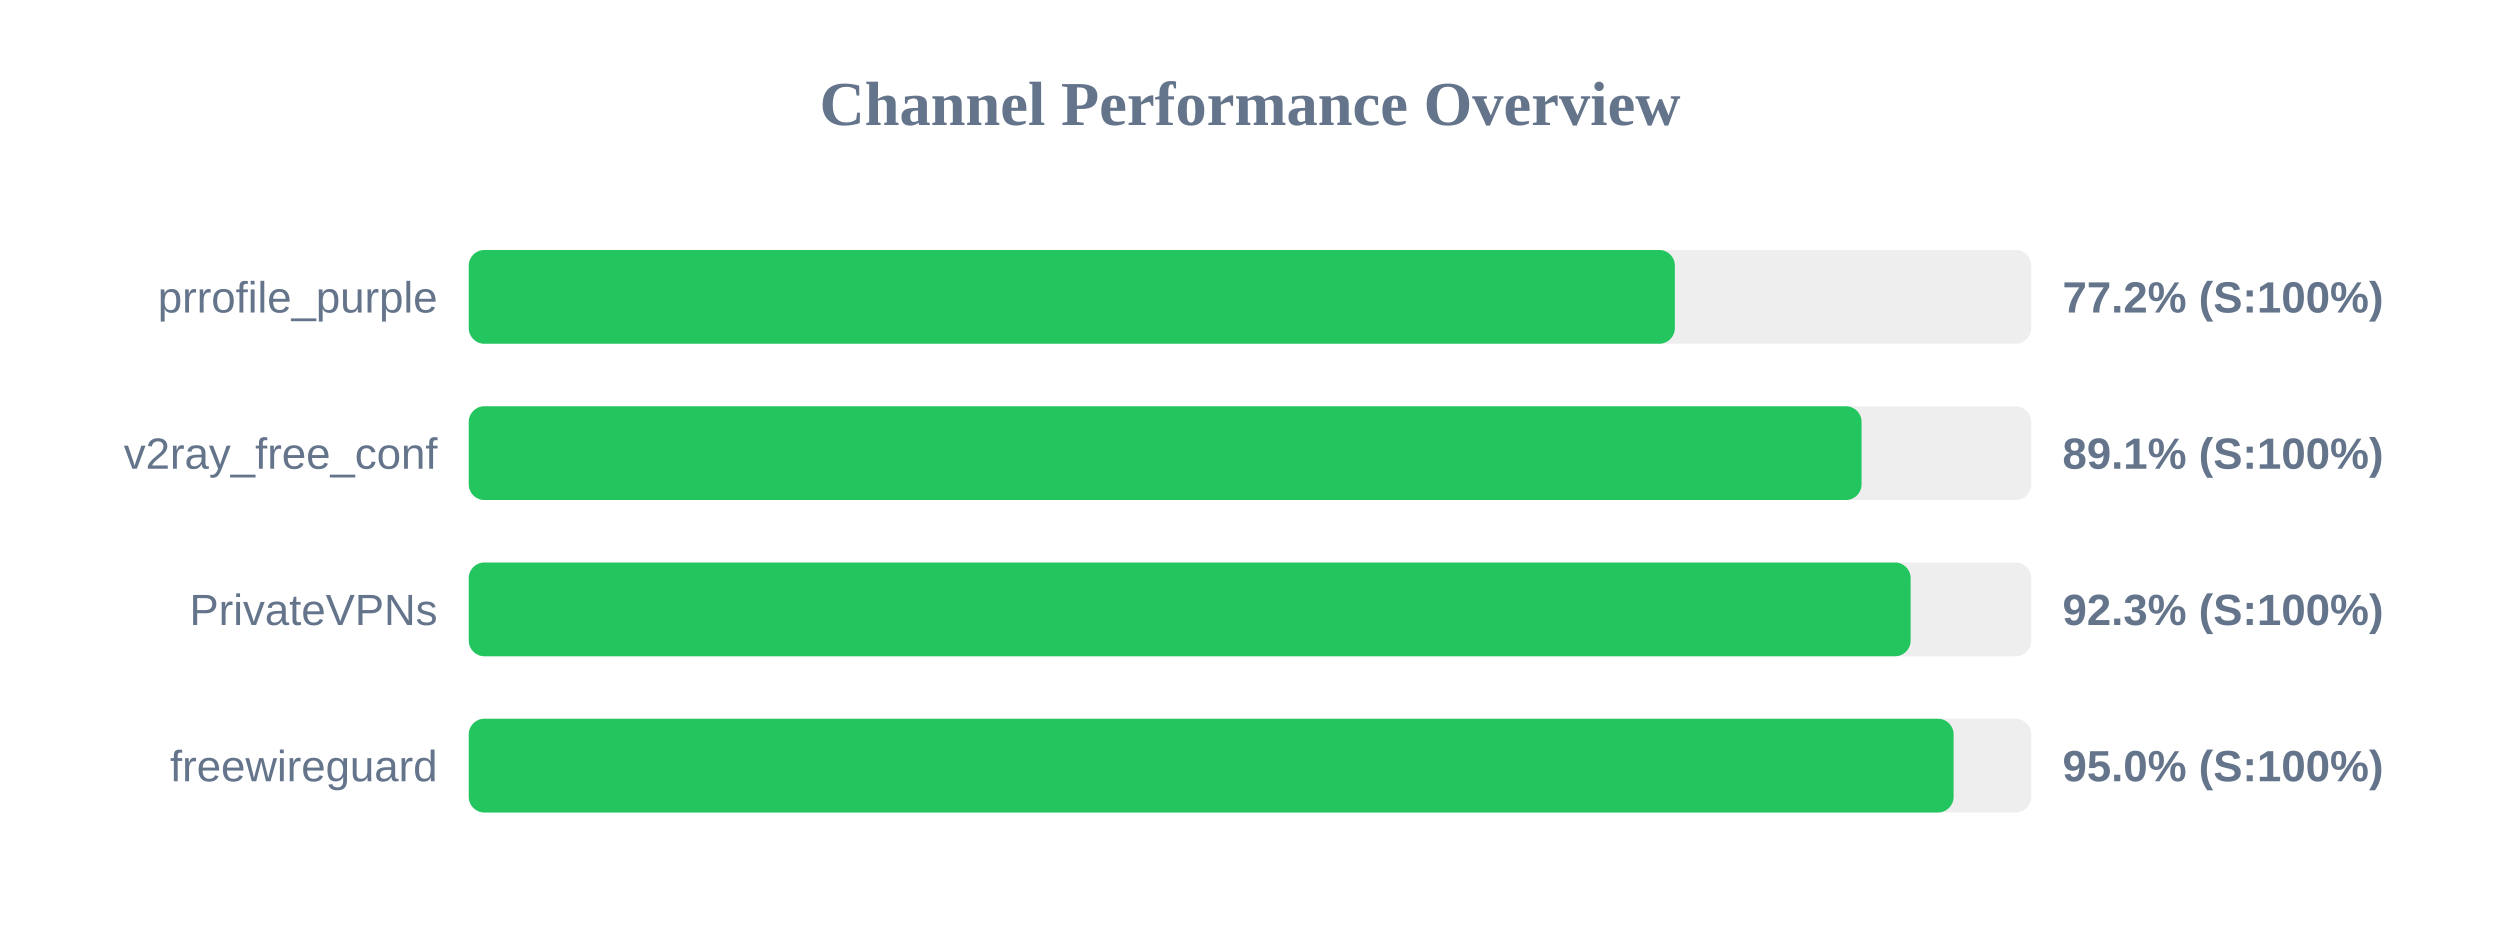
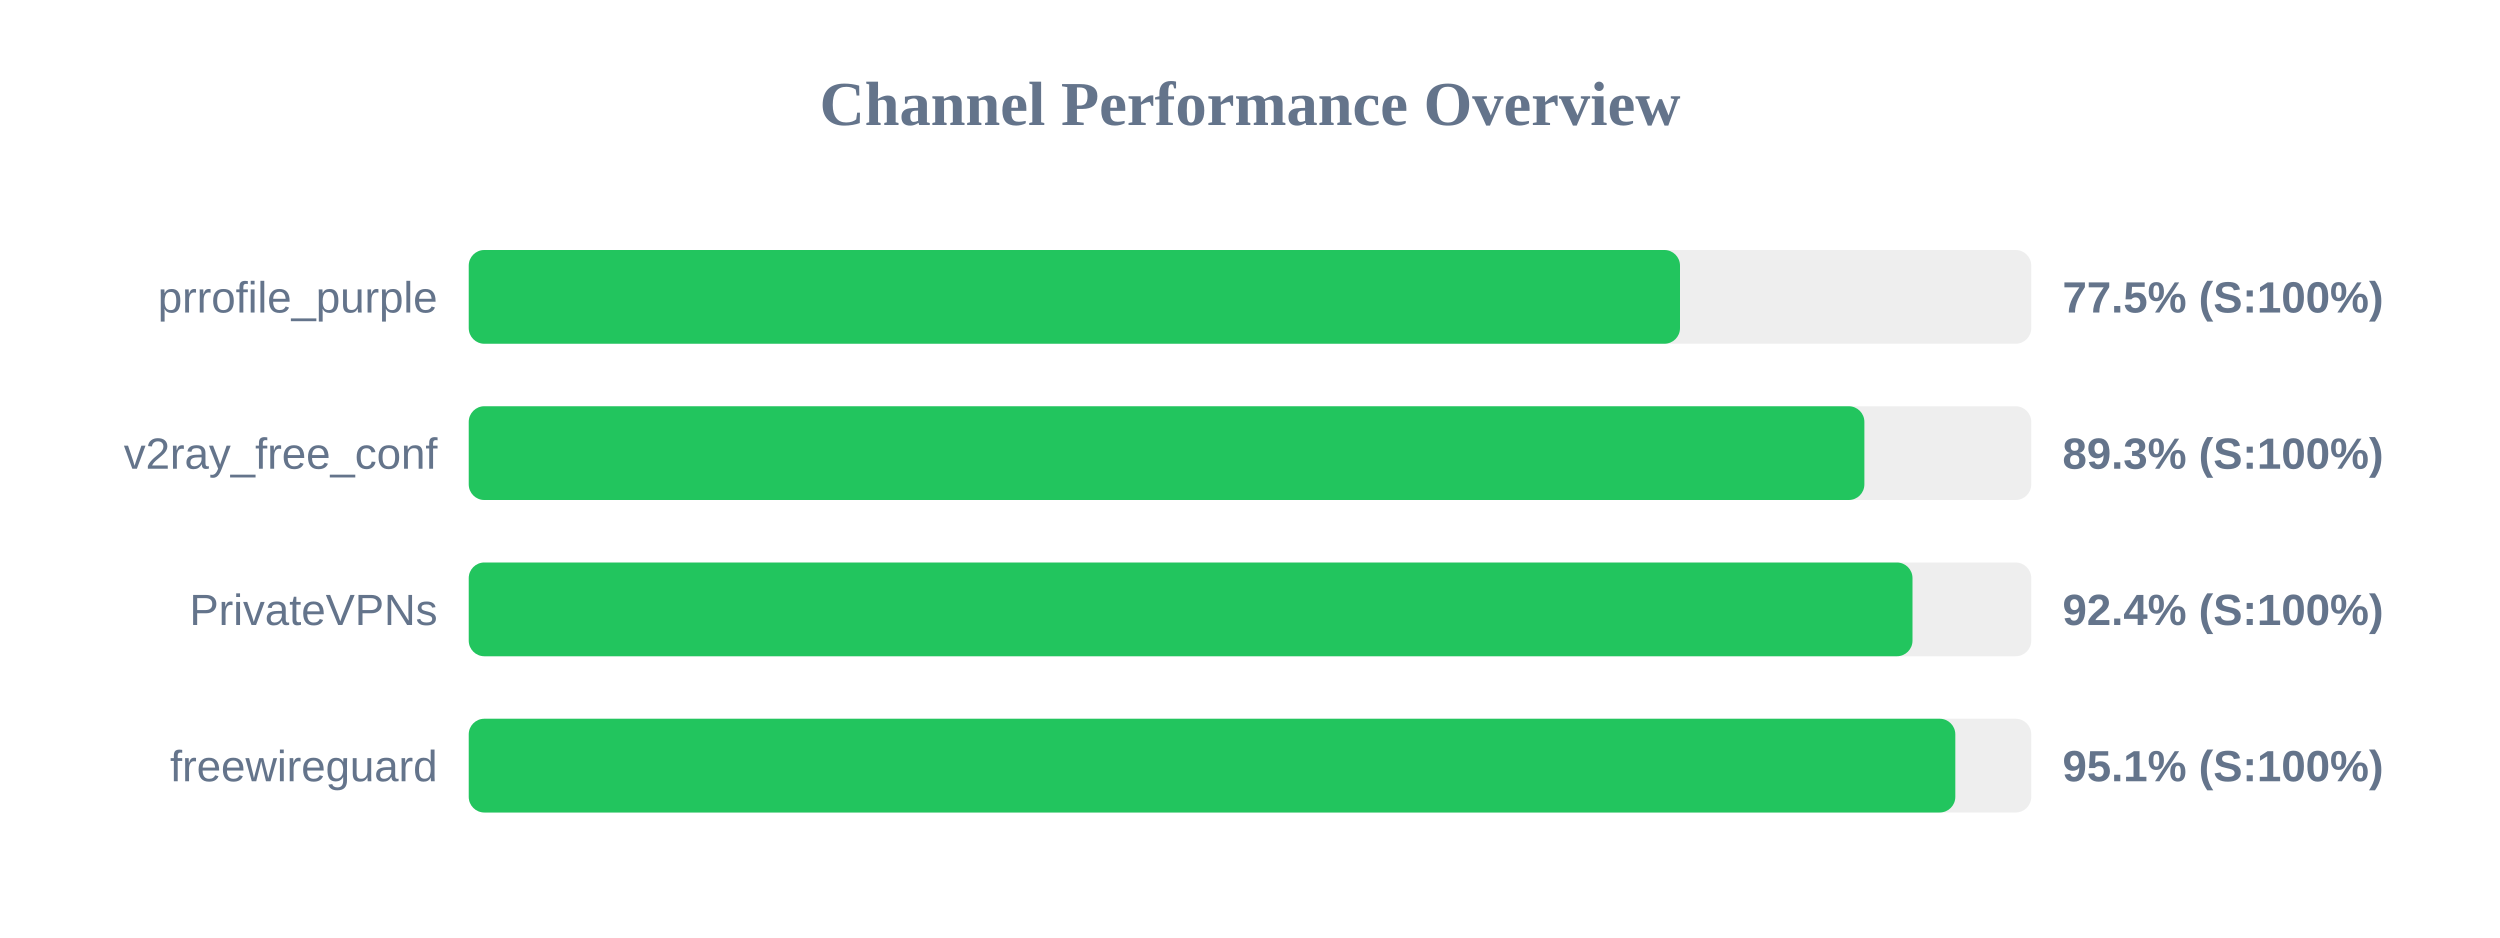
<svg xmlns="http://www.w3.org/2000/svg" width="800" height="300" version="1.1">
  <style>
        .row { font: 14px Arial; fill: #64748b; }
        .score { font: bold 14px Arial; fill: #64748b; }
    </style>
  <text x="400" y="40" text-anchor="middle" font-size="20px" font-weight="bold" fill="#64748b">Channel Performance Overview</text>
  <rect x="150" y="80" width="500" height="30" fill="#eee" rx="5" />
-   <rect x="150" y="80" width="385.95" height="30" fill="#22c55e" rx="5" />
+   <rect x="150" y="80" width="387.6" height="30" fill="#22c55e" rx="5" />
  <text x="140" y="100" text-anchor="end" class="row">prrofile_purple</text>
-   <text x="660" y="100" text-anchor="start" class="score">77.2% (S:100%)</text>
+   <text x="660" y="100" text-anchor="start" class="score">77.5% (S:100%)</text>
  <rect x="150" y="130" width="500" height="30" fill="#eee" rx="5" />
-   <rect x="150" y="130" width="445.7" height="30" fill="#22c55e" rx="5" />
+   <rect x="150" y="130" width="446.6" height="30" fill="#22c55e" rx="5" />
  <text x="140" y="150" text-anchor="end" class="row">v2ray_free_conf</text>
-   <text x="660" y="150" text-anchor="start" class="score">89.1% (S:100%)</text>
+   <text x="660" y="150" text-anchor="start" class="score">89.3% (S:100%)</text>
  <rect x="150" y="180" width="500" height="30" fill="#eee" rx="5" />
-   <rect x="150" y="180" width="461.4" height="30" fill="#22c55e" rx="5" />
+   <rect x="150" y="180" width="462.0" height="30" fill="#22c55e" rx="5" />
  <text x="140" y="200" text-anchor="end" class="row">PrivateVPNs</text>
-   <text x="660" y="200" text-anchor="start" class="score">92.3% (S:100%)</text>
+   <text x="660" y="200" text-anchor="start" class="score">92.4% (S:100%)</text>
  <rect x="150" y="230" width="500" height="30" fill="#eee" rx="5" />
-   <rect x="150" y="230" width="475.15" height="30" fill="#22c55e" rx="5" />
+   <rect x="150" y="230" width="475.7" height="30" fill="#22c55e" rx="5" />
  <text x="140" y="250" text-anchor="end" class="row">freewireguard</text>
-   <text x="660" y="250" text-anchor="start" class="score">95.0% (S:100%)</text>
+   <text x="660" y="250" text-anchor="start" class="score">95.1% (S:100%)</text>
</svg>
